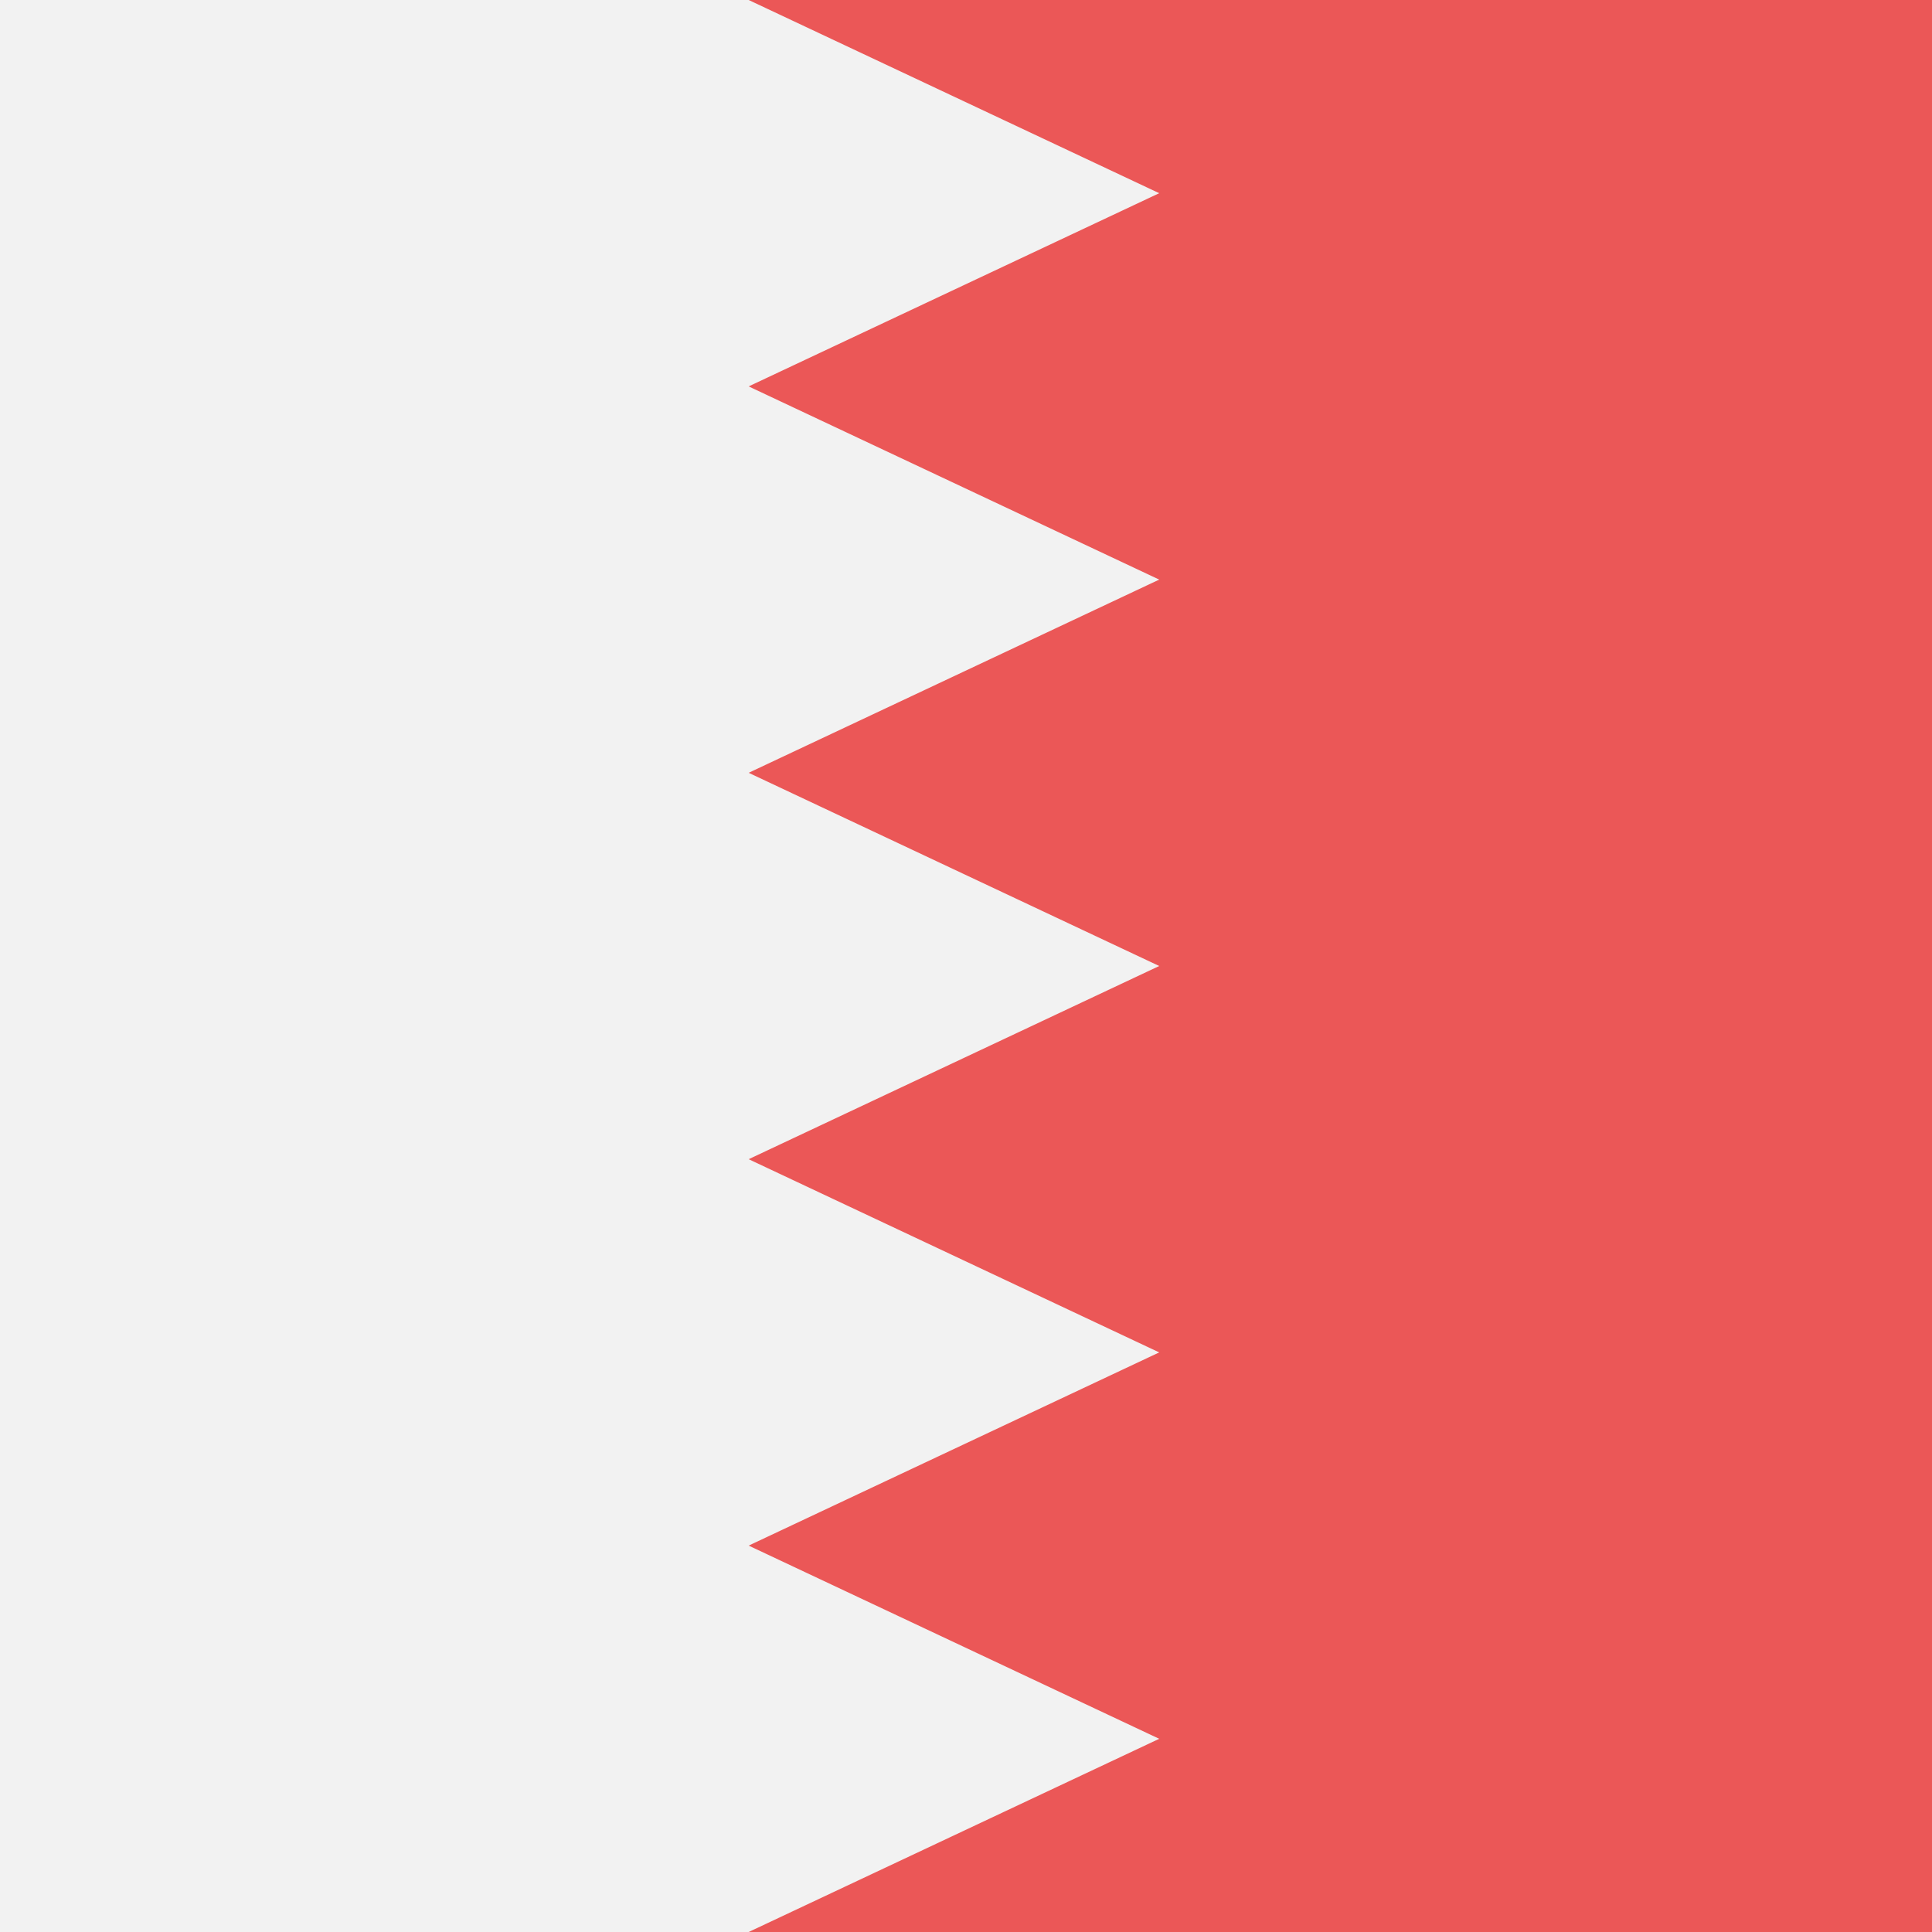
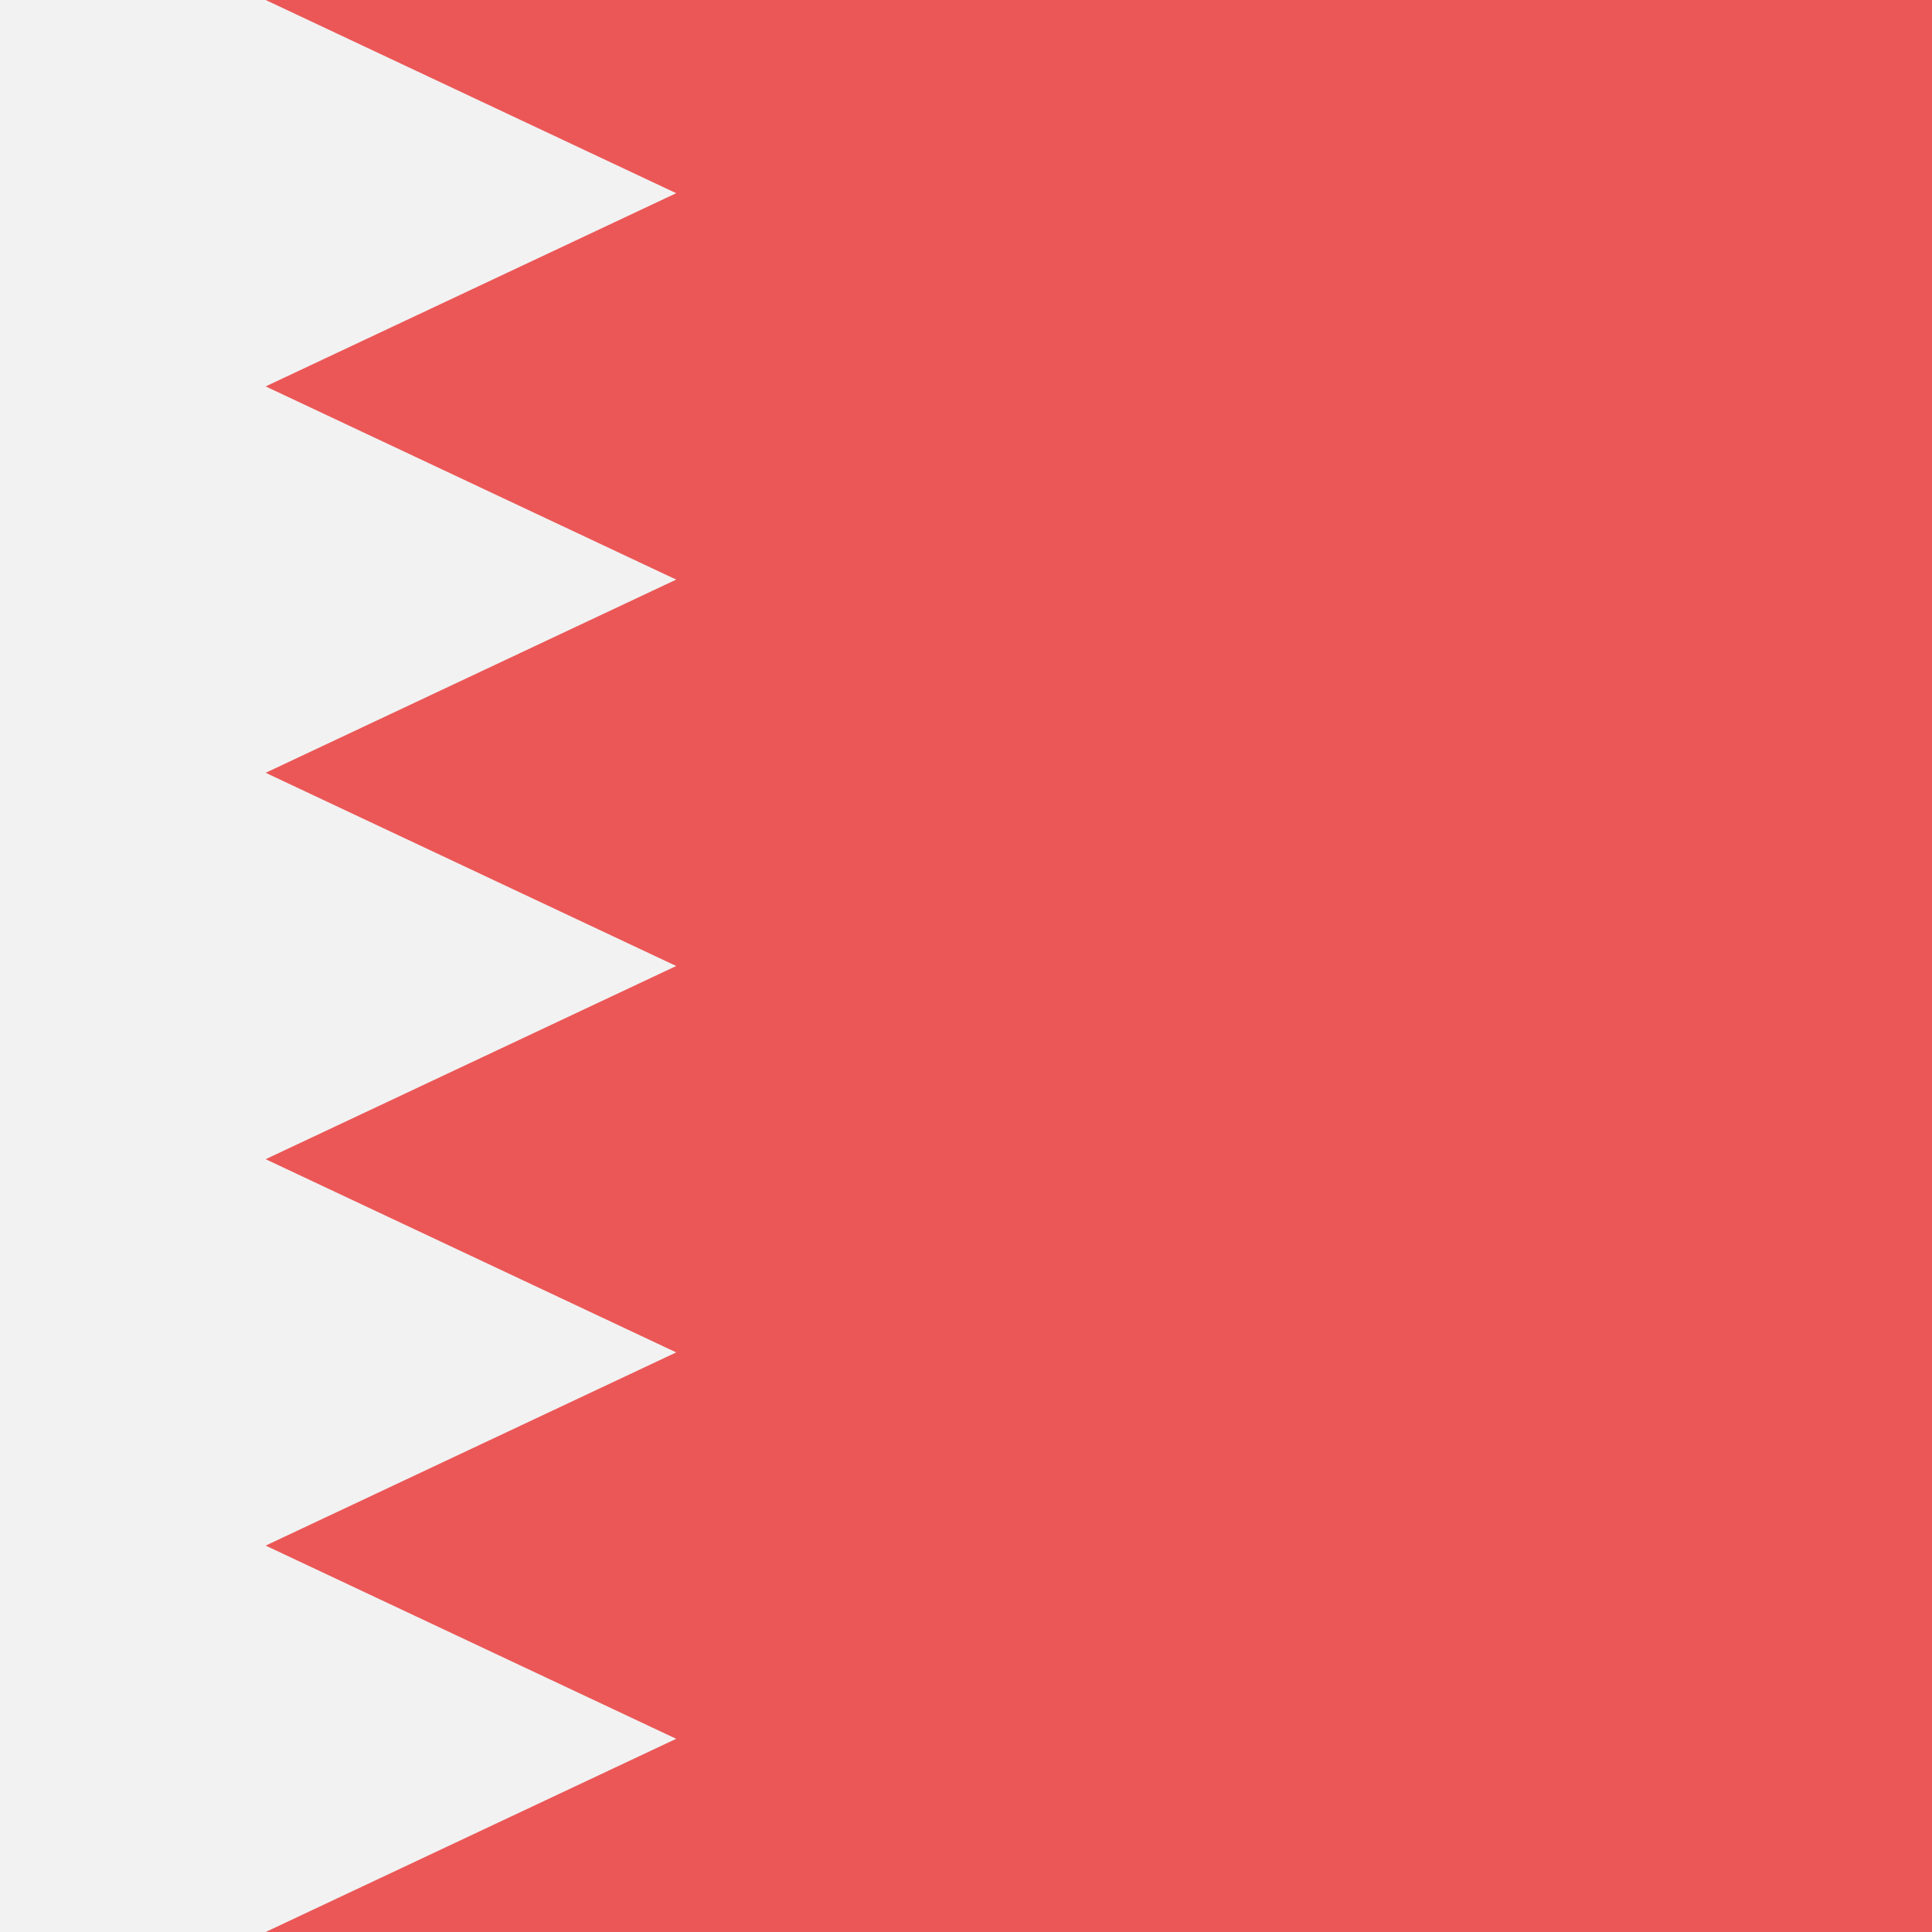
<svg viewBox="0 0 80 80" fill="none">
-   <path d="M80 0V80H0V0H80Z" fill="#EB5757" />
-   <path fill-rule="evenodd" clip-rule="evenodd" d="M0 80H31L48 72L31 64L48 56L31 48L48 40L31 32L48 24L31 16L48 8L31 0H0V80Z" fill="#F2F2F2" />
+   <g clip-path="url(#clip0qPh1)">
+     <path d="M80 0V80H0V0H80Z" fill="#EB5757" />
+     <path fill-rule="evenodd" clip-rule="evenodd" d="M-20 80H11L28 72L11 64L28 56L11 48L28 40L11 32L28 24L11 16L28 8L11 0H-20V80Z" fill="#F2F2F2" />
+   </g>
+   <defs>
+     <clipPath id="clip0qPh1">
+       <rect width="80" height="80" fill="white" />
+     </clipPath>
+   </defs>
</svg>
